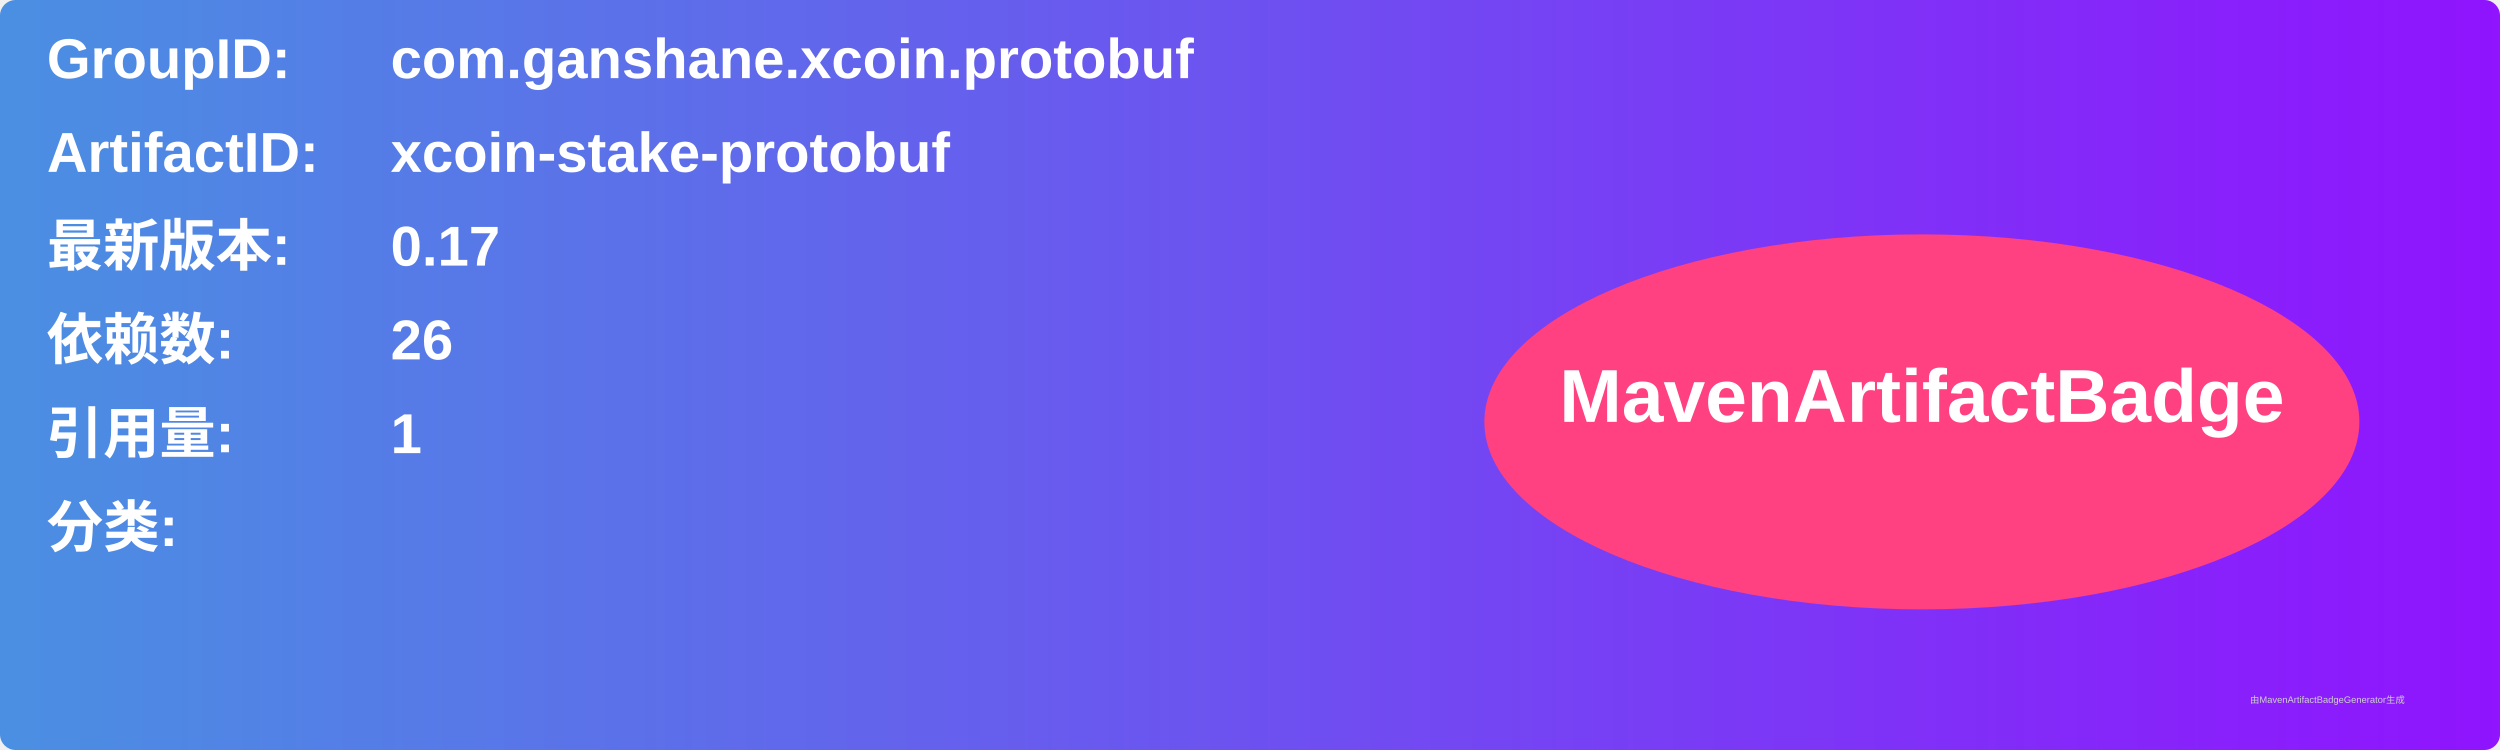
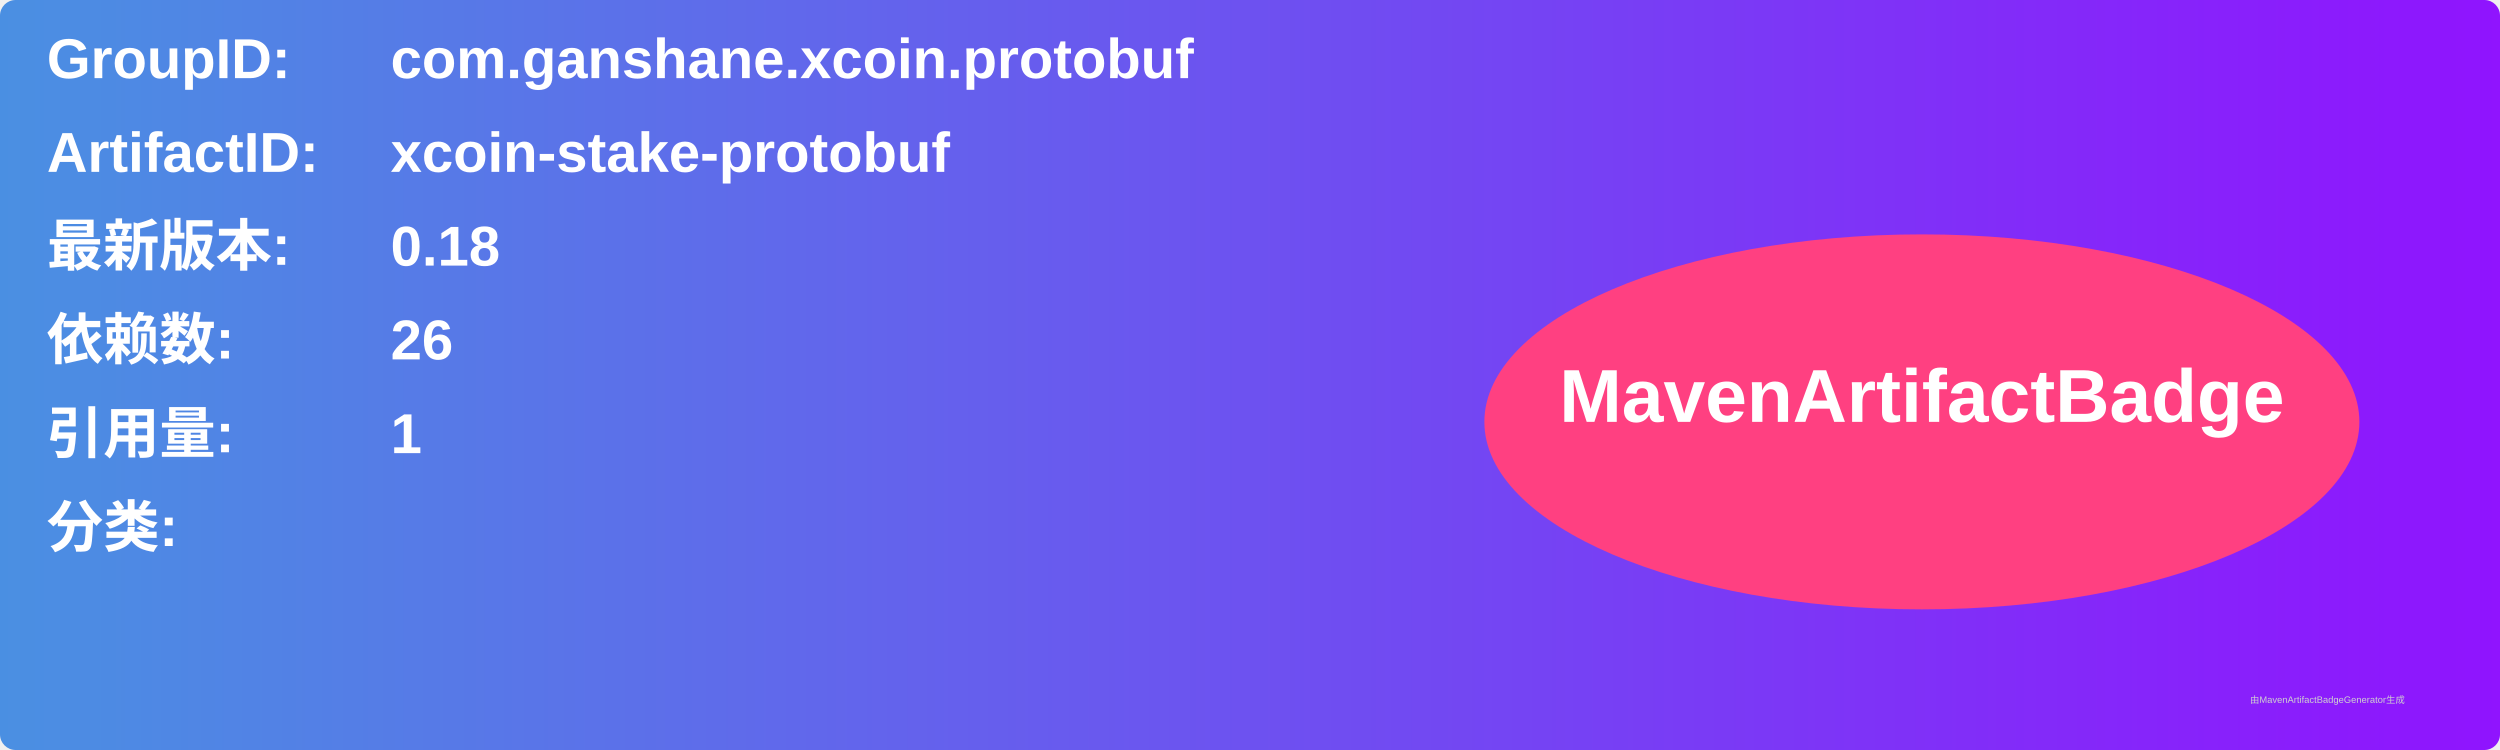
<svg xmlns="http://www.w3.org/2000/svg" width="800" height="240" viewBox="0 0 800 240">
  <linearGradient id="grad" x1="0%" y1="0%" x2="100%" y2="0%">
    <stop offset="0%" stop-color="#4a90e2" />
    <stop offset="100%" stop-color="#9013fe" />
  </linearGradient>
  <rect width="100%" height="100%" rx="5" ry="5" fill="url(#grad)" />
  <g transform="translate(15, 15)">
    <text x="0" y="10" font-family="Arial" font-size="18" fill="white" font-weight="bold" width="260">GroupID:</text>
    <text x="110" y="10" font-family="Arial" font-size="18" fill="white" font-weight="bold" width="460">com.ganshane.xcoin.protobuf</text>
    <text x="0" y="40" font-family="Arial" font-size="18" fill="white" font-weight="bold" width="260">ArtifactID:</text>
    <text x="110" y="40" font-family="Arial" font-size="18" fill="white" font-weight="bold" width="460">xcoin-stake-protobuf</text>
    <text x="0" y="70" font-family="Arial" font-size="18" fill="white" font-weight="bold">最新版本:</text>
    <text x="110" y="70" font-family="Arial" font-size="18" fill="white" font-weight="bold">
-       <tspan font-weight="bold">0.17</tspan>
+       <tspan font-weight="bold">0.18</tspan>
    </text>
    <text x="0" y="100" font-family="Arial" font-size="18" fill="white" font-weight="bold">依赖数: </text>
    <text x="110" y="100" font-family="Arial" font-size="18" fill="white">
      <tspan font-weight="bold">26</tspan>
    </text>
    <text x="0" y="130" font-family="Arial" font-size="18" fill="white" font-weight="bold">引用量: </text>
    <text x="110" y="130" font-family="Arial" font-size="18" fill="white">
      <tspan font-weight="bold">1</tspan>
    </text>
    <text x="0" y="160" font-family="Arial" font-size="18" fill="white" font-weight="bold">分类:</text>
    <text x="10" y="190" font-family="Arial" font-size="10" fill="white">
      <tspan font-weight="bold" />
    </text>
    <ellipse cx="600" cy="120" rx="140" ry="60" fill="#ff4081" />
    <text x="600" y="120" text-anchor="middle" font-family="Arial" font-size="24" fill="white" font-weight="bold">MavenArtifactBadge</text>
  </g>
  <text x="720" y="225" font-family="Arial" font-size="3" fill="#d0d0d0">由MavenArtifactBadgeGenerator生成</text>
</svg>
